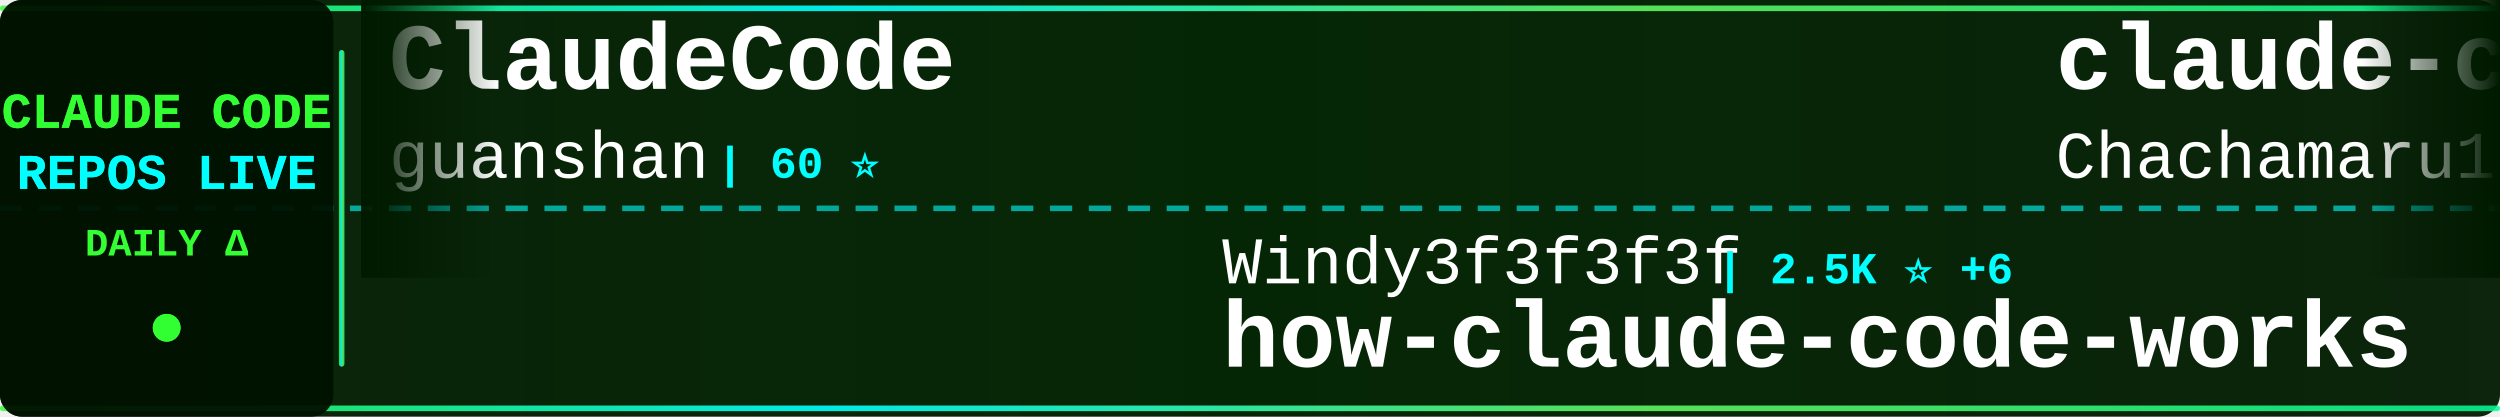
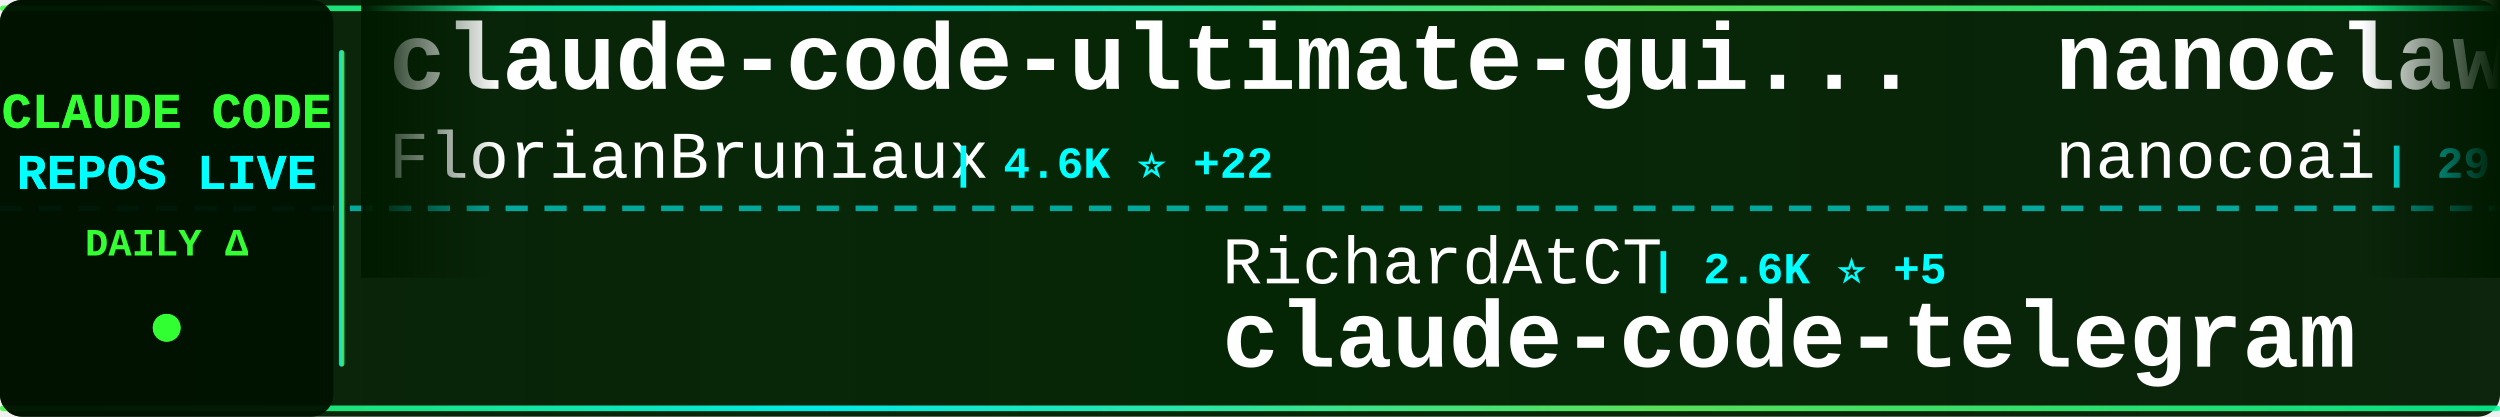
<svg xmlns="http://www.w3.org/2000/svg" width="900" height="150">
  <defs>
    <linearGradient id="tickerBg" x1="0%" y1="0%" x2="100%" y2="0%">
      <stop offset="0%" style="stop-color:#001a00;stop-opacity:0.95" />
      <stop offset="50%" style="stop-color:#002200;stop-opacity:0.98" />
      <stop offset="100%" style="stop-color:#001a00;stop-opacity:0.95" />
    </linearGradient>
    <linearGradient id="borderGrad" x1="0%" y1="0%" x2="100%" y2="0%">
      <stop offset="0%" style="stop-color:#33ff33;stop-opacity:0.85">
        <animate attributeName="stop-opacity" values="0.85;1;0.85" dur="2s" repeatCount="indefinite" />
      </stop>
      <stop offset="33%" style="stop-color:#00ffff;stop-opacity:0.9">
        <animate attributeName="stop-opacity" values="0.9;1;0.9" dur="2.2s" repeatCount="indefinite" />
      </stop>
      <stop offset="66%" style="stop-color:#66ff66;stop-opacity:0.85">
        <animate attributeName="stop-opacity" values="0.85;1;0.85" dur="1.8s" repeatCount="indefinite" />
      </stop>
      <stop offset="100%" style="stop-color:#00ff99;stop-opacity:0.85">
        <animate attributeName="stop-opacity" values="0.85;1;0.85" dur="2s" repeatCount="indefinite" />
      </stop>
    </linearGradient>
    <filter id="textGlow">
      <feGaussianBlur stdDeviation="0.1" result="coloredBlur" />
      <feMerge>
        <feMergeNode in="coloredBlur" />
        <feMergeNode in="SourceGraphic" />
      </feMerge>
    </filter>
    <filter id="metricGlow">
      <feGaussianBlur stdDeviation="0.2" result="coloredBlur" />
      <feMerge>
        <feMergeNode in="coloredBlur" />
        <feMergeNode in="SourceGraphic" />
      </feMerge>
    </filter>
    <linearGradient id="leftFade" x1="0%" y1="0%" x2="100%" y2="0%">
      <stop offset="0%" style="stop-color:#001a00;stop-opacity:1" />
      <stop offset="100%" style="stop-color:#001a00;stop-opacity:0" />
    </linearGradient>
    <linearGradient id="rightFade" x1="0%" y1="0%" x2="100%" y2="0%">
      <stop offset="0%" style="stop-color:#001a00;stop-opacity:0" />
      <stop offset="100%" style="stop-color:#001a00;stop-opacity:1" />
    </linearGradient>
  </defs>
  <rect width="900" height="150" fill="url(#tickerBg)" rx="8" />
  <rect x="0" y="2" width="900" height="2" fill="url(#borderGrad)" rx="1" />
  <rect x="0" y="146" width="900" height="2" fill="url(#borderGrad)" rx="1" />
  <line x1="0" y1="75" x2="900" y2="75" stroke="#00ffff" stroke-width="2" stroke-dasharray="8 6" opacity="0.6" />
  <rect x="0" y="0" width="120" height="150" fill="#001100" opacity="0.95" rx="8" />
  <text x="60" y="46" font-family="'Courier New', monospace" font-size="18" font-weight="bold" fill="#33ff33" text-anchor="middle" filter="url(#textGlow)">
    CLAUDE CODE
  </text>
  <text x="60" y="68" font-family="'Courier New', monospace" font-size="18" font-weight="bold" fill="#00ffff" text-anchor="middle" filter="url(#textGlow)">
    REPOS LIVE
  </text>
  <text x="60" y="92" font-family="'Courier New', monospace" font-size="14" font-weight="bold" fill="#33ff33" text-anchor="middle">
    DAILY Δ
  </text>
  <circle cx="60" cy="118" r="5" fill="#33ff33" filter="url(#metricGlow)">
    <animate attributeName="r" values="4;6;4" dur="1.5s" repeatCount="indefinite" />
    <animate attributeName="opacity" values="0.6;1;0.6" dur="1.5s" repeatCount="indefinite" />
  </circle>
  <rect x="122" y="18" width="2" height="114" fill="url(#borderGrad)" rx="1" />
  <clipPath id="tickerClip">
    <rect x="130" y="0" width="770" height="150" />
  </clipPath>
  <g clip-path="url(#tickerClip)">
    <g id="tickerItems">
      <animateTransform attributeName="transform" attributeType="XML" type="translate" from="0 0" to="-3000 0" dur="54s" repeatCount="indefinite" />
      <g transform="translate(0, 0)">
-         <text x="140" y="32" font-family="'Courier New', monospace" font-size="34" font-weight="bold" fill="#ffffff">ClaudeCode</text>
-         <text x="140" y="64" font-family="'Courier New', monospace" font-size="24" font-weight="normal" fill="#ffffff" opacity="1.0">guanshan</text>
-         <text x="258" y="64" font-family="'Courier New', monospace" font-size="16" font-weight="bold" fill="#00ffff"> | 60 ⭐</text>
+         <text x="140" y="32" font-family="'Courier New', monospace" font-size="34" font-weight="bold" fill="#ffffff">claude-code-ultimate-gui...</text>
+         <text x="140" y="64" font-family="'Courier New', monospace" font-size="24" font-weight="normal" fill="#ffffff" opacity="1.0">FlorianBruniaux</text>
+         <text x="342" y="64" font-family="'Courier New', monospace" font-size="16" font-weight="bold" fill="#00ffff"> | 4.6K ⭐ +22</text>
      </g>
      <g transform="translate(300, 0)">
-         <text x="140" y="102" font-family="'Courier New', monospace" font-size="24" font-weight="normal" fill="#ffffff" opacity="1.0">Windy3f3f3f3f</text>
-         <text x="318" y="102" font-family="'Courier New', monospace" font-size="16" font-weight="bold" fill="#00ffff"> | 2.5K ⭐ +6</text>
-         <text x="140" y="132" font-family="'Courier New', monospace" font-size="34" font-weight="bold" fill="#ffffff">how-claude-code-works</text>
+         <text x="140" y="102" font-family="'Courier New', monospace" font-size="24" font-weight="normal" fill="#ffffff" opacity="1.0">RichardAtCT</text>
+         <text x="294" y="102" font-family="'Courier New', monospace" font-size="16" font-weight="bold" fill="#00ffff"> | 2.6K ⭐ +5</text>
+         <text x="140" y="132" font-family="'Courier New', monospace" font-size="34" font-weight="bold" fill="#ffffff">claude-code-telegram</text>
      </g>
      <g transform="translate(600, 0)">
-         <text x="140" y="32" font-family="'Courier New', monospace" font-size="34" font-weight="bold" fill="#ffffff">claude-code-harness</text>
-         <text x="140" y="64" font-family="'Courier New', monospace" font-size="24" font-weight="normal" fill="#ffffff" opacity="1.0">Chachamaru127</text>
-         <text x="318" y="64" font-family="'Courier New', monospace" font-size="16" font-weight="bold" fill="#00ffff"> | 2.2K ⭐ +95</text>
+         <text x="140" y="32" font-family="'Courier New', monospace" font-size="34" font-weight="bold" fill="#ffffff">nanoclaw</text>
+         <text x="140" y="64" font-family="'Courier New', monospace" font-size="24" font-weight="normal" fill="#ffffff" opacity="1.0">nanocoai</text>
+         <text x="258" y="64" font-family="'Courier New', monospace" font-size="16" font-weight="bold" fill="#00ffff"> | 29.5K ⭐ +33</text>
      </g>
      <g transform="translate(900, 0)">
-         <text x="140" y="102" font-family="'Courier New', monospace" font-size="24" font-weight="normal" fill="#ffffff" opacity="1.0">VoltAgent</text>
-         <text x="270" y="102" font-family="'Courier New', monospace" font-size="16" font-weight="bold" fill="#00ffff"> | 20.8K ⭐ +71</text>
-         <text x="140" y="132" font-family="'Courier New', monospace" font-size="34" font-weight="bold" fill="#ffffff">awesome-claude-code-suba...</text>
+         <text x="140" y="102" font-family="'Courier New', monospace" font-size="24" font-weight="normal" fill="#ffffff" opacity="1.0">Hyper66666</text>
+         <text x="282" y="102" font-family="'Courier New', monospace" font-size="16" font-weight="bold" fill="#00ffff"> | 215 ⭐</text>
+         <text x="140" y="132" font-family="'Courier New', monospace" font-size="34" font-weight="bold" fill="#ffffff">claude-code-sourcemap</text>
      </g>
      <g transform="translate(1200, 0)">
-         <text x="140" y="32" font-family="'Courier New', monospace" font-size="34" font-weight="bold" fill="#ffffff">claude-plugins-official</text>
-         <text x="140" y="64" font-family="'Courier New', monospace" font-size="24" font-weight="normal" fill="#ffffff" opacity="1.0">anthropics</text>
-         <text x="282" y="64" font-family="'Courier New', monospace" font-size="16" font-weight="bold" fill="#00ffff"> | 28.6K ⭐ +214</text>
-       </g>
-       <g transform="translate(1500, 0)">
-         <text x="140" y="102" font-family="'Courier New', monospace" font-size="24" font-weight="normal" fill="#ffffff" opacity="1.0">multica-ai</text>
-         <text x="282" y="102" font-family="'Courier New', monospace" font-size="16" font-weight="bold" fill="#00ffff"> | 161.4K ⭐ +1.2K</text>
-         <text x="140" y="132" font-family="'Courier New', monospace" font-size="34" font-weight="bold" fill="#ffffff">andrej-karpathy-skills</text>
-       </g>
-       <g transform="translate(1800, 0)">
        <text x="140" y="32" font-family="'Courier New', monospace" font-size="34" font-weight="bold" fill="#ffffff">claude-code-system-promp...</text>
        <text x="140" y="64" font-family="'Courier New', monospace" font-size="24" font-weight="normal" fill="#ffffff" opacity="1.0">Piebald-AI</text>
        <text x="282" y="64" font-family="'Courier New', monospace" font-size="16" font-weight="bold" fill="#00ffff"> | 10.6K ⭐ +42</text>
      </g>
+       <g transform="translate(1500, 0)">
+         <text x="140" y="102" font-family="'Courier New', monospace" font-size="24" font-weight="normal" fill="#ffffff" opacity="1.0">repowise-dev</text>
+         <text x="306" y="102" font-family="'Courier New', monospace" font-size="16" font-weight="bold" fill="#00ffff"> | 1.1K ⭐ +7</text>
+         <text x="140" y="132" font-family="'Courier New', monospace" font-size="34" font-weight="bold" fill="#ffffff">claude-code-prompts</text>
+       </g>
+       <g transform="translate(1800, 0)">
+         <text x="140" y="32" font-family="'Courier New', monospace" font-size="34" font-weight="bold" fill="#ffffff">Open-ClaudeCode</text>
+         <text x="140" y="64" font-family="'Courier New', monospace" font-size="24" font-weight="normal" fill="#ffffff" opacity="1.0">LING71671</text>
+         <text x="270" y="64" font-family="'Courier New', monospace" font-size="16" font-weight="bold" fill="#00ffff"> | 869 ⭐ +1</text>
+       </g>
      <g transform="translate(2100, 0)">
-         <text x="140" y="102" font-family="'Courier New', monospace" font-size="24" font-weight="normal" fill="#ffffff" opacity="1.0">oboard</text>
-         <text x="234" y="102" font-family="'Courier New', monospace" font-size="16" font-weight="bold" fill="#00ffff"> | 3.2K ⭐ +5</text>
-         <text x="140" y="132" font-family="'Courier New', monospace" font-size="34" font-weight="bold" fill="#ffffff">claude-code-rev</text>
-       </g>
-       <g transform="translate(2400, 0)">
-         <text x="140" y="32" font-family="'Courier New', monospace" font-size="34" font-weight="bold" fill="#ffffff">free-claude-code</text>
-         <text x="140" y="64" font-family="'Courier New', monospace" font-size="24" font-weight="normal" fill="#ffffff" opacity="1.0">Alishahryar1</text>
-         <text x="306" y="64" font-family="'Courier New', monospace" font-size="16" font-weight="bold" fill="#00ffff"> | 30.8K ⭐ +294</text>
-       </g>
-       <g transform="translate(2700, 0)">
        <text x="140" y="102" font-family="'Courier New', monospace" font-size="24" font-weight="normal" fill="#ffffff" opacity="1.0">liuup</text>
        <text x="222" y="102" font-family="'Courier New', monospace" font-size="16" font-weight="bold" fill="#00ffff"> | 2.8K ⭐ +21</text>
        <text x="140" y="132" font-family="'Courier New', monospace" font-size="34" font-weight="bold" fill="#ffffff">claude-code-analysis</text>
      </g>
+       <g transform="translate(2400, 0)">
+         <text x="140" y="32" font-family="'Courier New', monospace" font-size="34" font-weight="bold" fill="#ffffff">claude-code-book</text>
+         <text x="140" y="64" font-family="'Courier New', monospace" font-size="24" font-weight="normal" fill="#ffffff" opacity="1.0">lintsinghua</text>
+         <text x="294" y="64" font-family="'Courier New', monospace" font-size="16" font-weight="bold" fill="#00ffff"> | 3.5K ⭐ +16</text>
+       </g>
+       <g transform="translate(2700, 0)">
+         <text x="140" y="102" font-family="'Courier New', monospace" font-size="24" font-weight="normal" fill="#ffffff" opacity="1.0">shareAI-lab</text>
+         <text x="294" y="102" font-family="'Courier New', monospace" font-size="16" font-weight="bold" fill="#00ffff"> | 63.6K ⭐ +260</text>
+         <text x="140" y="132" font-family="'Courier New', monospace" font-size="34" font-weight="bold" fill="#ffffff">learn-claude-code</text>
+       </g>
      <g transform="translate(3000, 0)">
-         <text x="140" y="32" font-family="'Courier New', monospace" font-size="34" font-weight="bold" fill="#ffffff">ClaudeCode</text>
-         <text x="140" y="64" font-family="'Courier New', monospace" font-size="24" font-weight="normal" fill="#ffffff" opacity="1.0">guanshan</text>
-         <text x="258" y="64" font-family="'Courier New', monospace" font-size="16" font-weight="bold" fill="#00ffff"> | 60 ⭐</text>
+         <text x="140" y="32" font-family="'Courier New', monospace" font-size="34" font-weight="bold" fill="#ffffff">claude-code-ultimate-gui...</text>
+         <text x="140" y="64" font-family="'Courier New', monospace" font-size="24" font-weight="normal" fill="#ffffff" opacity="1.0">FlorianBruniaux</text>
+         <text x="342" y="64" font-family="'Courier New', monospace" font-size="16" font-weight="bold" fill="#00ffff"> | 4.6K ⭐ +22</text>
      </g>
      <g transform="translate(3300, 0)">
-         <text x="140" y="102" font-family="'Courier New', monospace" font-size="24" font-weight="normal" fill="#ffffff" opacity="1.0">Windy3f3f3f3f</text>
-         <text x="318" y="102" font-family="'Courier New', monospace" font-size="16" font-weight="bold" fill="#00ffff"> | 2.5K ⭐ +6</text>
-         <text x="140" y="132" font-family="'Courier New', monospace" font-size="34" font-weight="bold" fill="#ffffff">how-claude-code-works</text>
+         <text x="140" y="102" font-family="'Courier New', monospace" font-size="24" font-weight="normal" fill="#ffffff" opacity="1.0">RichardAtCT</text>
+         <text x="294" y="102" font-family="'Courier New', monospace" font-size="16" font-weight="bold" fill="#00ffff"> | 2.6K ⭐ +5</text>
+         <text x="140" y="132" font-family="'Courier New', monospace" font-size="34" font-weight="bold" fill="#ffffff">claude-code-telegram</text>
      </g>
      <g transform="translate(3600, 0)">
-         <text x="140" y="32" font-family="'Courier New', monospace" font-size="34" font-weight="bold" fill="#ffffff">claude-code-harness</text>
-         <text x="140" y="64" font-family="'Courier New', monospace" font-size="24" font-weight="normal" fill="#ffffff" opacity="1.0">Chachamaru127</text>
-         <text x="318" y="64" font-family="'Courier New', monospace" font-size="16" font-weight="bold" fill="#00ffff"> | 2.2K ⭐ +95</text>
+         <text x="140" y="32" font-family="'Courier New', monospace" font-size="34" font-weight="bold" fill="#ffffff">nanoclaw</text>
+         <text x="140" y="64" font-family="'Courier New', monospace" font-size="24" font-weight="normal" fill="#ffffff" opacity="1.0">nanocoai</text>
+         <text x="258" y="64" font-family="'Courier New', monospace" font-size="16" font-weight="bold" fill="#00ffff"> | 29.5K ⭐ +33</text>
      </g>
      <g transform="translate(3900, 0)">
-         <text x="140" y="102" font-family="'Courier New', monospace" font-size="24" font-weight="normal" fill="#ffffff" opacity="1.0">VoltAgent</text>
-         <text x="270" y="102" font-family="'Courier New', monospace" font-size="16" font-weight="bold" fill="#00ffff"> | 20.8K ⭐ +71</text>
-         <text x="140" y="132" font-family="'Courier New', monospace" font-size="34" font-weight="bold" fill="#ffffff">awesome-claude-code-suba...</text>
+         <text x="140" y="102" font-family="'Courier New', monospace" font-size="24" font-weight="normal" fill="#ffffff" opacity="1.0">Hyper66666</text>
+         <text x="282" y="102" font-family="'Courier New', monospace" font-size="16" font-weight="bold" fill="#00ffff"> | 215 ⭐</text>
+         <text x="140" y="132" font-family="'Courier New', monospace" font-size="34" font-weight="bold" fill="#ffffff">claude-code-sourcemap</text>
      </g>
    </g>
  </g>
  <rect x="130" y="0" width="50" height="100" fill="url(#leftFade)" />
  <rect x="850" y="0" width="50" height="100" fill="url(#rightFade)" />
</svg>
